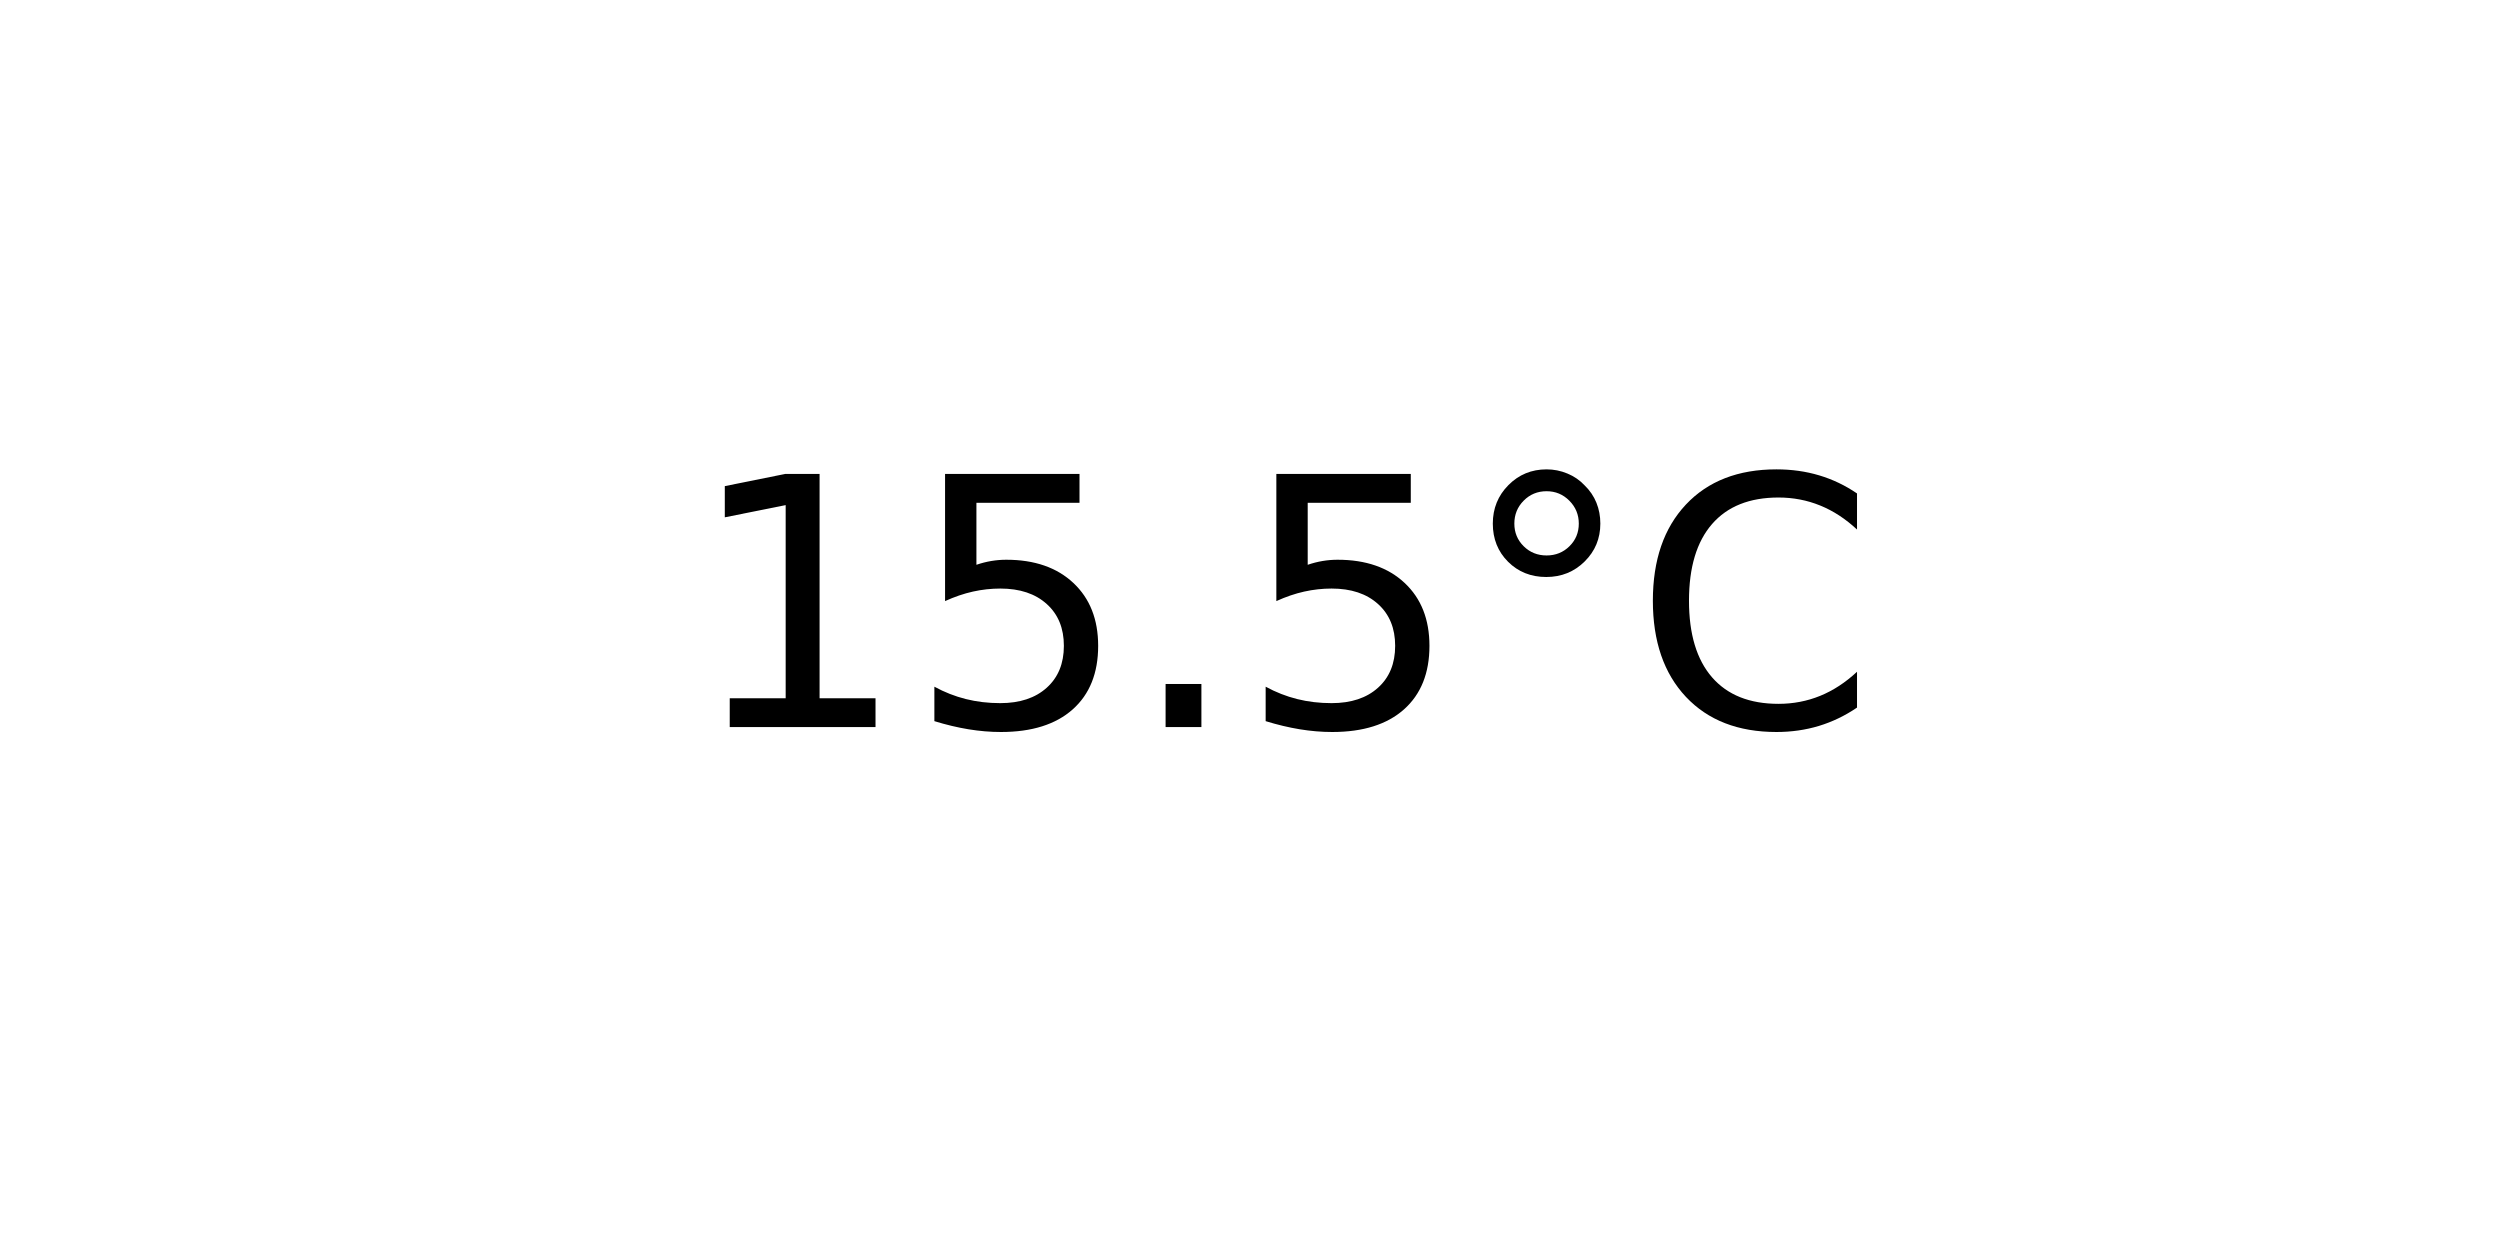
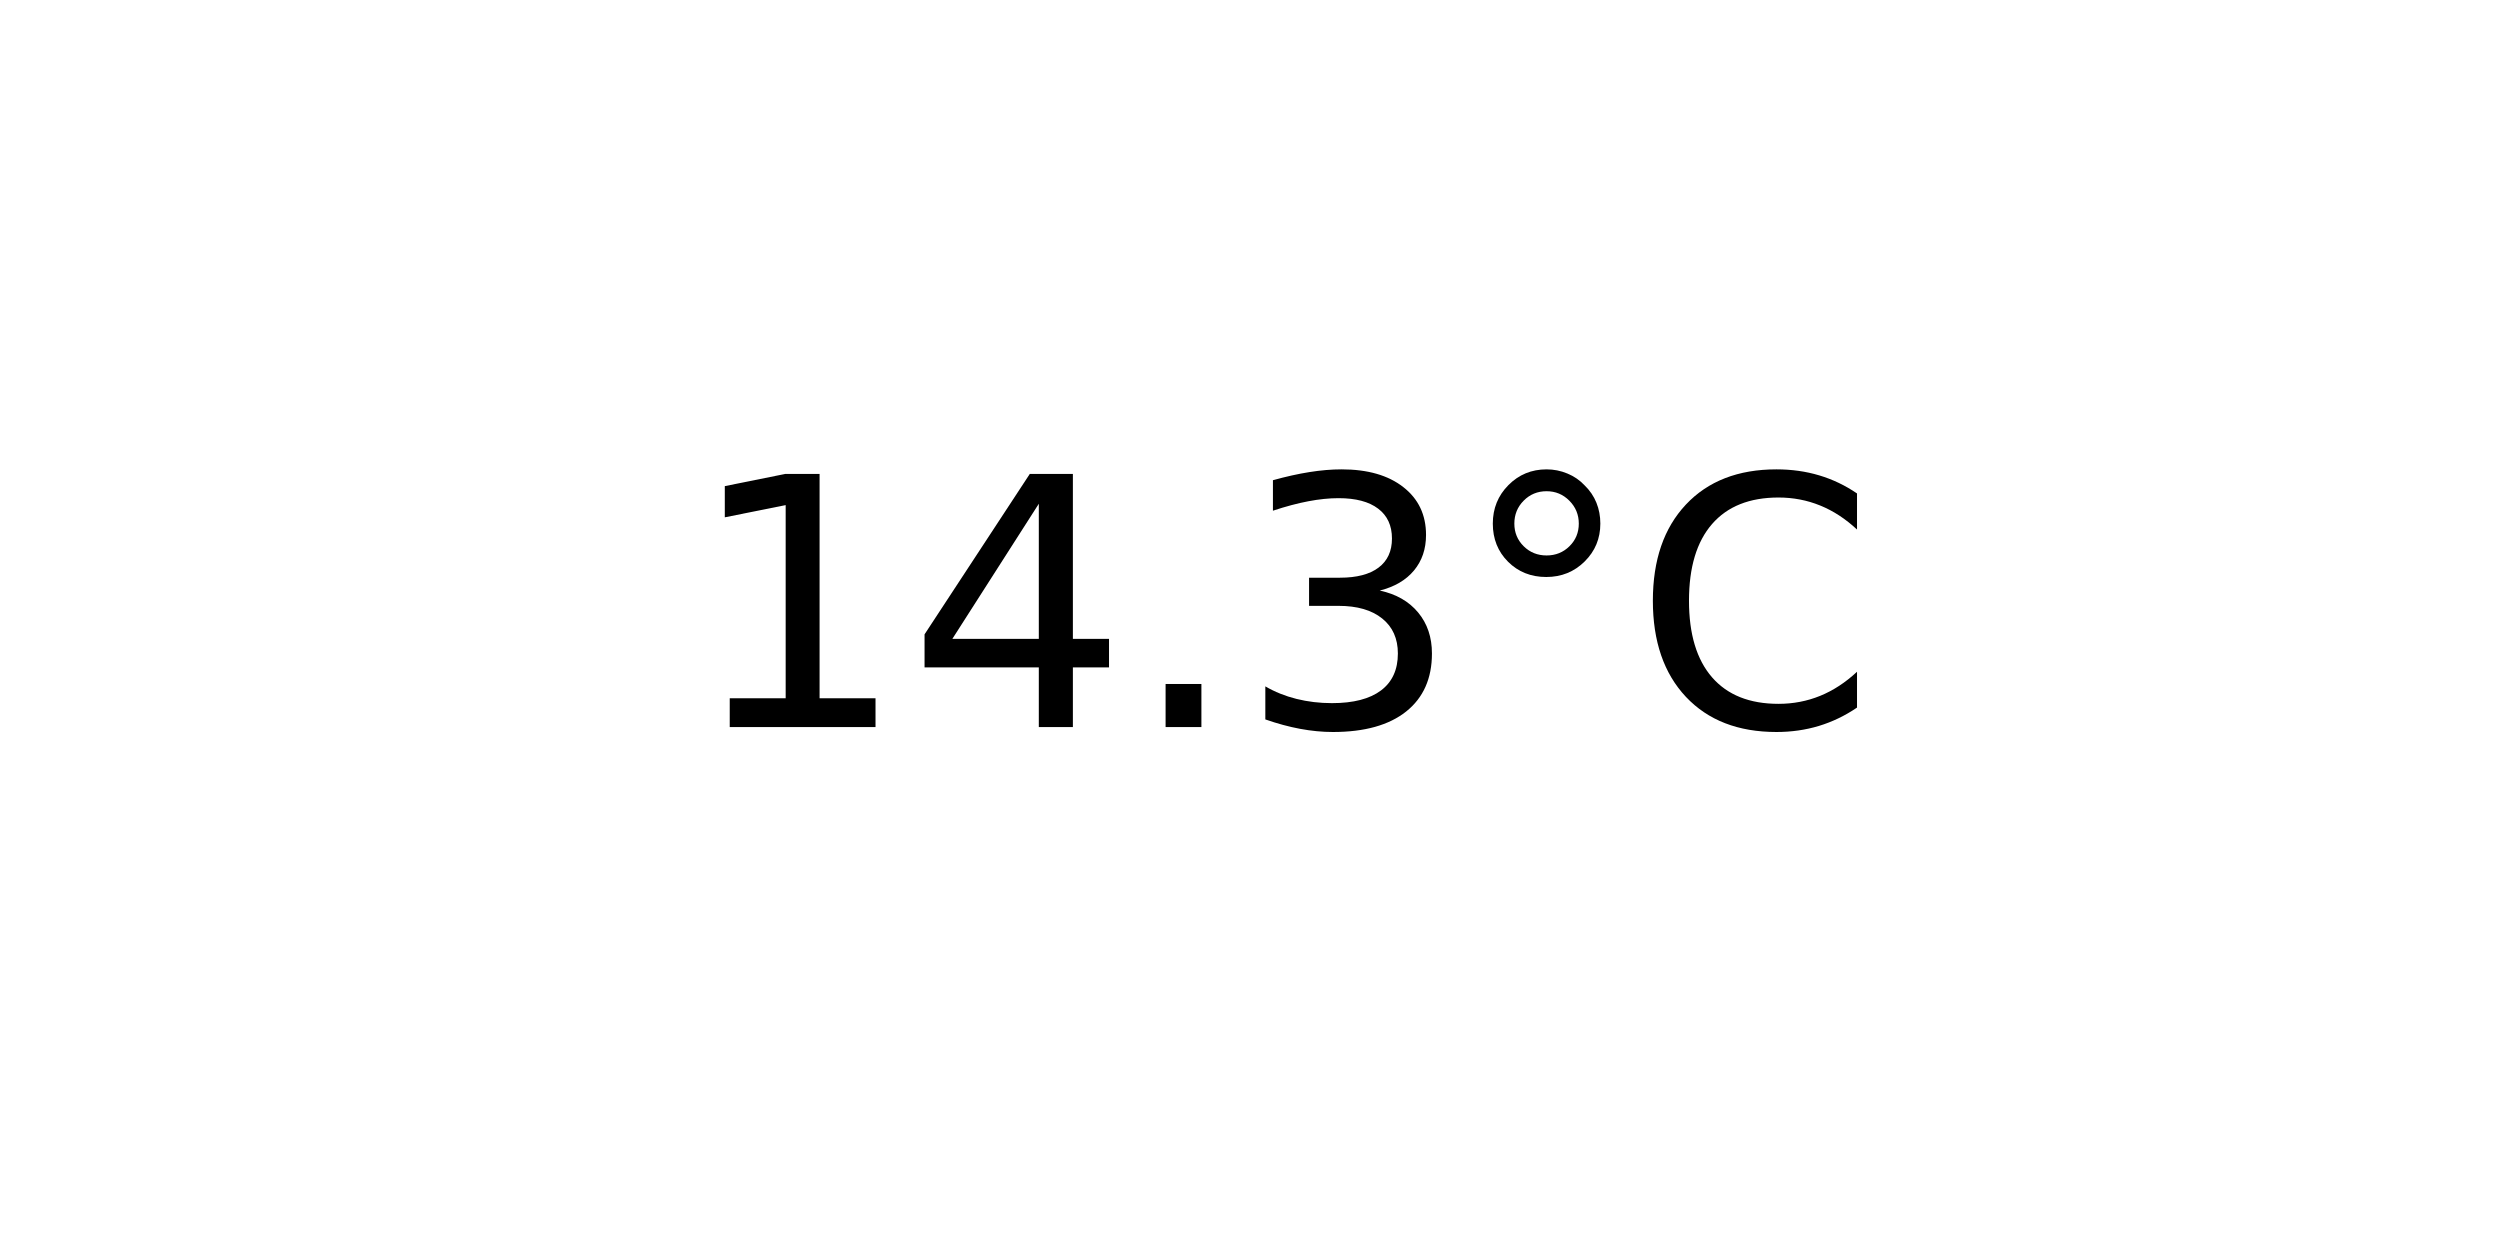
<svg xmlns="http://www.w3.org/2000/svg" xmlns:xlink="http://www.w3.org/1999/xlink" width="72pt" height="36pt" viewBox="0 0 72 36" version="1.1">
  <defs>
    <style type="text/css">*{stroke-linejoin: round; stroke-linecap: butt}</style>
  </defs>
  <g id="figure_1">
    <g id="axes_1">
      <g id="text_1">
        <g transform="translate(19.77578 20.93937) scale(0.1 -0.1)">
          <defs>
            <path id="DejaVuSans-31" d="M 794 531  L 1825 531  L 1825 4091  L 703 3866  L 703 4441  L 1819 4666  L 2450 4666  L 2450 531  L 3481 531  L 3481 0  L 794 0  L 794 531  z " transform="scale(0.015625)" />
-             <path id="DejaVuSans-35" d="M 691 4666  L 3169 4666  L 3169 4134  L 1269 4134  L 1269 2991  Q 1406 3038 1543 3061  Q 1681 3084 1819 3084  Q 2600 3084 3056 2656  Q 3513 2228 3513 1497  Q 3513 744 3044 326  Q 2575 -91 1722 -91  Q 1428 -91 1123 -41  Q 819 9 494 109  L 494 744  Q 775 591 1075 516  Q 1375 441 1709 441  Q 2250 441 2565 725  Q 2881 1009 2881 1497  Q 2881 1984 2565 2268  Q 2250 2553 1709 2553  Q 1456 2553 1204 2497  Q 953 2441 691 2322  L 691 4666  z " transform="scale(0.015625)" />
+             <path id="DejaVuSans-34" d="M 2419 4116  L 825 1625  L 2419 1625  L 2419 4116  z M 2253 4666  L 3047 4666  L 3047 1625  L 3713 1625  L 3713 1100  L 3047 1100  L 3047 0  L 2419 0  L 2419 1100  L 313 1100  L 313 1709  L 2253 4666  z " transform="scale(0.015625)" />
            <path id="DejaVuSans-2e" d="M 684 794  L 1344 794  L 1344 0  L 684 0  L 684 794  z " transform="scale(0.015625)" />
+             <path id="DejaVuSans-33" d="M 2597 2516  Q 3050 2419 3304 2112  Q 3559 1806 3559 1356  Q 3559 666 3084 287  Q 2609 -91 1734 -91  Q 1441 -91 1130 -33  Q 819 25 488 141  L 488 750  Q 750 597 1062 519  Q 1375 441 1716 441  Q 2309 441 2620 675  Q 2931 909 2931 1356  Q 2931 1769 2642 2001  Q 2353 2234 1838 2234  L 1294 2234  L 1294 2753  L 1863 2753  Q 2328 2753 2575 2939  Q 2822 3125 2822 3475  Q 2822 3834 2567 4026  Q 2313 4219 1838 4219  Q 1578 4219 1281 4162  Q 984 4106 628 3988  L 628 4550  Q 988 4650 1302 4700  Q 1616 4750 1894 4750  Q 2613 4750 3031 4423  Q 3450 4097 3450 3541  Q 3450 3153 3228 2886  Q 3006 2619 2597 2516  z " transform="scale(0.015625)" />
            <path id="DejaVuSans-b0" d="M 1600 4347  Q 1350 4347 1178 4173  Q 1006 4000 1006 3750  Q 1006 3503 1178 3333  Q 1350 3163 1600 3163  Q 1850 3163 2022 3333  Q 2194 3503 2194 3750  Q 2194 3997 2020 4172  Q 1847 4347 1600 4347  z M 1600 4750  Q 1800 4750 1984 4673  Q 2169 4597 2303 4453  Q 2447 4313 2519 4134  Q 2591 3956 2591 3750  Q 2591 3338 2302 3052  Q 2013 2766 1594 2766  Q 1172 2766 890 3047  Q 609 3328 609 3750  Q 609 4169 896 4459  Q 1184 4750 1600 4750  z " transform="scale(0.015625)" />
            <path id="DejaVuSans-43" d="M 4122 4306  L 4122 3641  Q 3803 3938 3442 4084  Q 3081 4231 2675 4231  Q 1875 4231 1450 3742  Q 1025 3253 1025 2328  Q 1025 1406 1450 917  Q 1875 428 2675 428  Q 3081 428 3442 575  Q 3803 722 4122 1019  L 4122 359  Q 3791 134 3420 21  Q 3050 -91 2638 -91  Q 1578 -91 968 557  Q 359 1206 359 2328  Q 359 3453 968 4101  Q 1578 4750 2638 4750  Q 3056 4750 3426 4639  Q 3797 4528 4122 4306  z " transform="scale(0.015625)" />
          </defs>
          <use xlink:href="#DejaVuSans-31" />
-           <use xlink:href="#DejaVuSans-35" x="63.623" />
+           <use xlink:href="#DejaVuSans-34" x="63.623" />
          <use xlink:href="#DejaVuSans-2e" x="127.246" />
-           <use xlink:href="#DejaVuSans-35" x="159.033" />
+           <use xlink:href="#DejaVuSans-33" x="159.033" />
          <use xlink:href="#DejaVuSans-b0" x="222.656" />
          <use xlink:href="#DejaVuSans-43" x="272.656" />
        </g>
      </g>
    </g>
  </g>
</svg>
